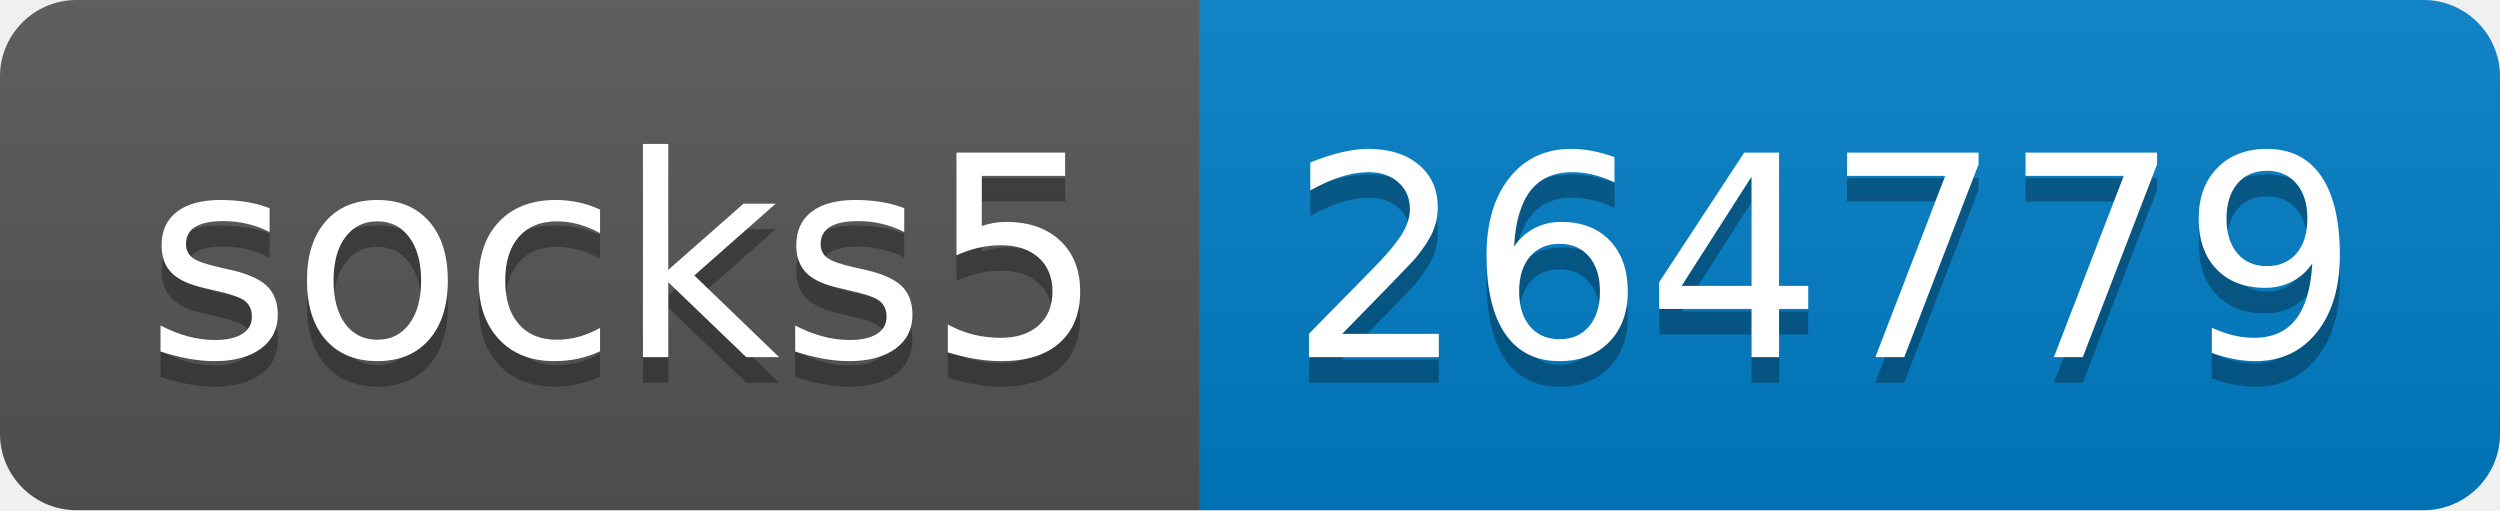
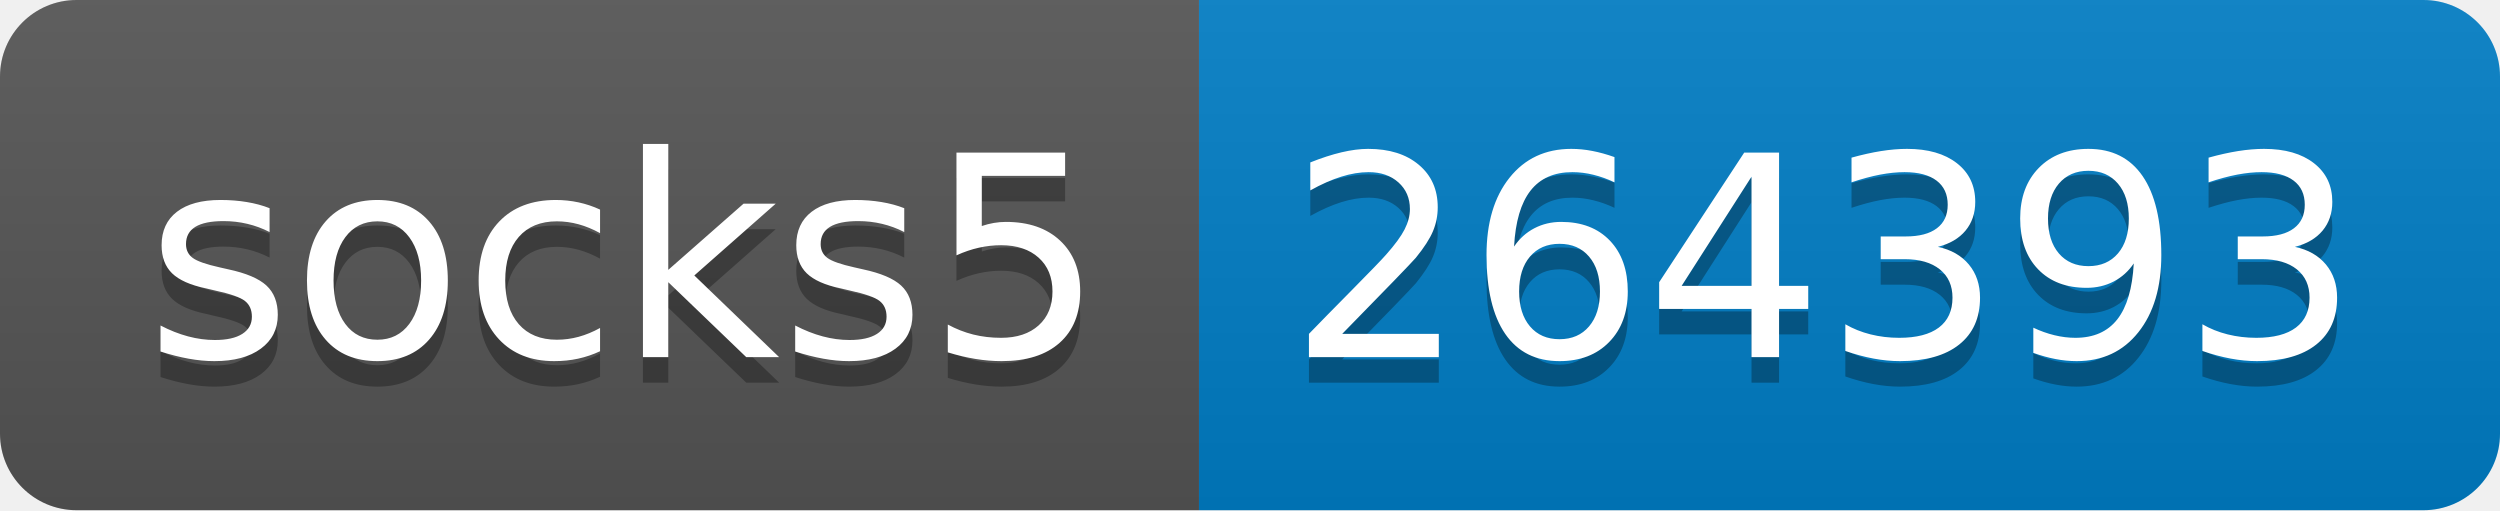
- <svg xmlns="http://www.w3.org/2000/svg" width="98" height="20" role="img" aria-label="socks5: 264779">
+ <svg xmlns="http://www.w3.org/2000/svg" width="98" height="20" role="img" aria-label="socks5: 264393">
  <linearGradient id="s" x2="0" y2="100%">
    <stop offset="0" stop-color="#bbb" stop-opacity=".1" />
    <stop offset="1" stop-opacity=".1" />
  </linearGradient>
  <clipPath id="r">
    <rect width="98" height="20" rx="3" fill="#fff" />
  </clipPath>
  <g clip-path="url(#r)">
    <rect width="47" height="20" fill="#555" />
    <rect x="47" width="51" height="20" fill="#007ec6" />
    <rect width="98" height="20" fill="url(#s)" />
  </g>
  <g fill="#fff" text-anchor="middle" font-family="Verdana,Geneva,DejaVu Sans,sans-serif" text-rendering="geometricPrecision" font-size="110">
    <text aria-hidden="true" x="245" y="150" fill="#010101" fill-opacity=".3" transform="scale(.1)" textLength="370">socks5</text>
    <text x="245" y="140" transform="scale(.1)" fill="#fff" textLength="370">socks5</text>
-     <text aria-hidden="true" x="715" y="150" fill="#010101" fill-opacity=".3" transform="scale(.1)" textLength="410">264779</text>
-     <text x="715" y="140" transform="scale(.1)" fill="#fff" textLength="410">264779</text>
+     <text aria-hidden="true" x="715" y="150" fill="#010101" fill-opacity=".3" transform="scale(.1)" textLength="410">264393</text>
+     <text x="715" y="140" transform="scale(.1)" fill="#fff" textLength="410">264393</text>
  </g>
</svg>
